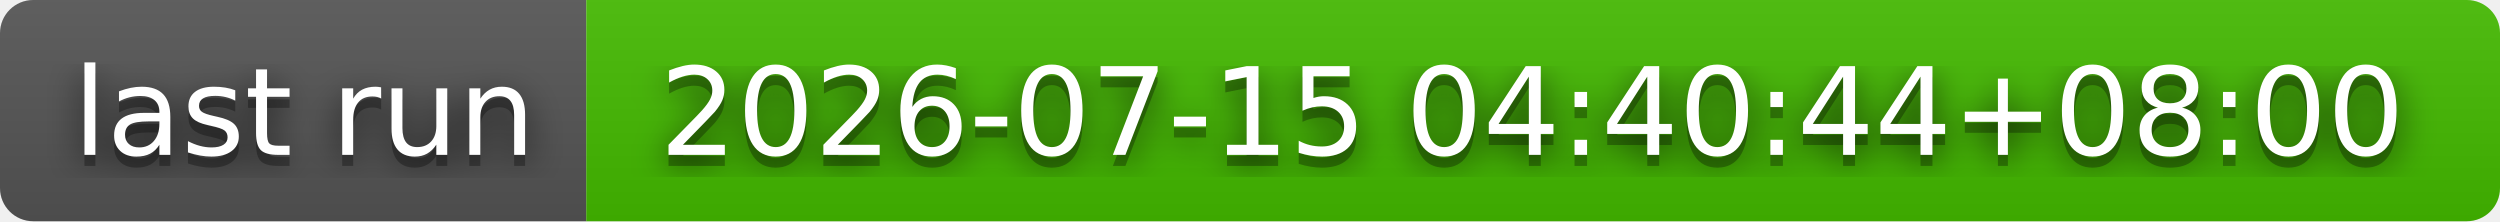
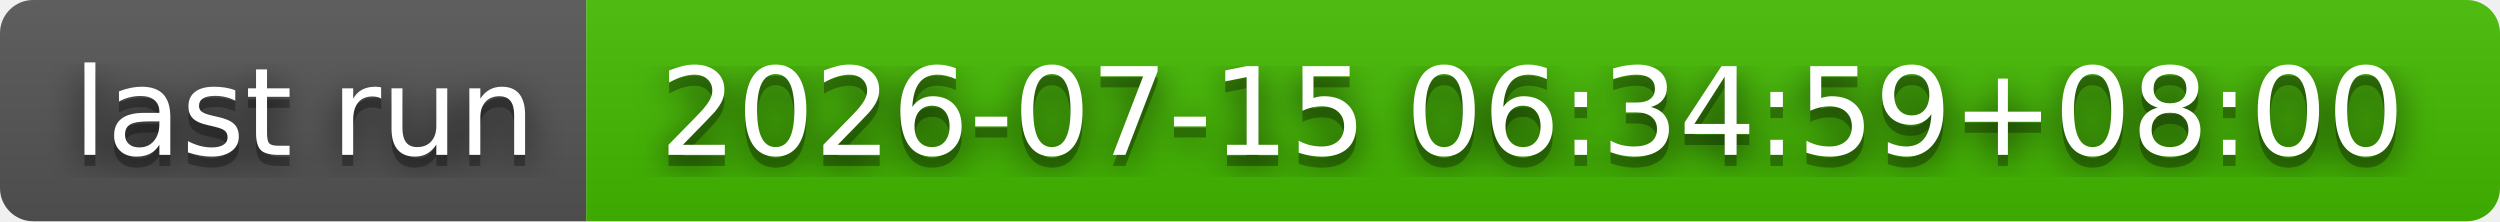
- <svg xmlns="http://www.w3.org/2000/svg" width="226" height="20" role="img" aria-label="last run: 2026-07-15 04:40:44+08:00">
+ <svg xmlns="http://www.w3.org/2000/svg" width="226" height="20" role="img" aria-label="last run: 2026-07-15 06:34:59+08:00">
  <filter id="blur">
    <feGaussianBlur stdDeviation="16" />
  </filter>
  <linearGradient id="s" x2="0" y2="100%">
    <stop offset="0" stop-color="#bbb" stop-opacity=".1" />
    <stop offset="1" stop-opacity=".1" />
  </linearGradient>
  <clipPath id="r">
    <rect width="226" height="20" rx="3" />
  </clipPath>
  <g clip-path="url(#r)">
    <rect width="53" height="20" fill="#555" />
    <rect x="53" width="173" height="20" fill="#4b0" />
    <rect width="226" height="20" fill="url(#s)" />
  </g>
  <g fill="#fff" text-anchor="middle" font-family="Verdana,Geneva,DejaVu Sans,sans-serif" text-rendering="geometricPrecision" font-size="110">
    <g transform="scale(.1)">
      <g aria-hidden="true" fill="#010101">
        <text x="275" y="150" fill-opacity=".8" filter="url(#blur)" textLength="430">last run</text>
        <text x="275" y="150" fill-opacity=".3" textLength="430">last run</text>
      </g>
      <text x="275" y="140" textLength="430">last run</text>
    </g>
    <g transform="scale(.1)">
      <g aria-hidden="true" fill="#010101">
-         <text x="1385" y="150" fill-opacity=".8" filter="url(#blur)" textLength="1630">2026-07-15 04:40:44+08:00</text>
-         <text x="1385" y="150" fill-opacity=".3" textLength="1630">2026-07-15 04:40:44+08:00</text>
+         <text x="1385" y="150" fill-opacity=".8" filter="url(#blur)" textLength="1630">2026-07-15 06:34:59+08:00</text>
+         <text x="1385" y="150" fill-opacity=".3" textLength="1630">2026-07-15 06:34:59+08:00</text>
      </g>
-       <text x="1385" y="140" textLength="1630">2026-07-15 04:40:44+08:00</text>
+       <text x="1385" y="140" textLength="1630">2026-07-15 06:34:59+08:00</text>
    </g>
  </g>
</svg>
